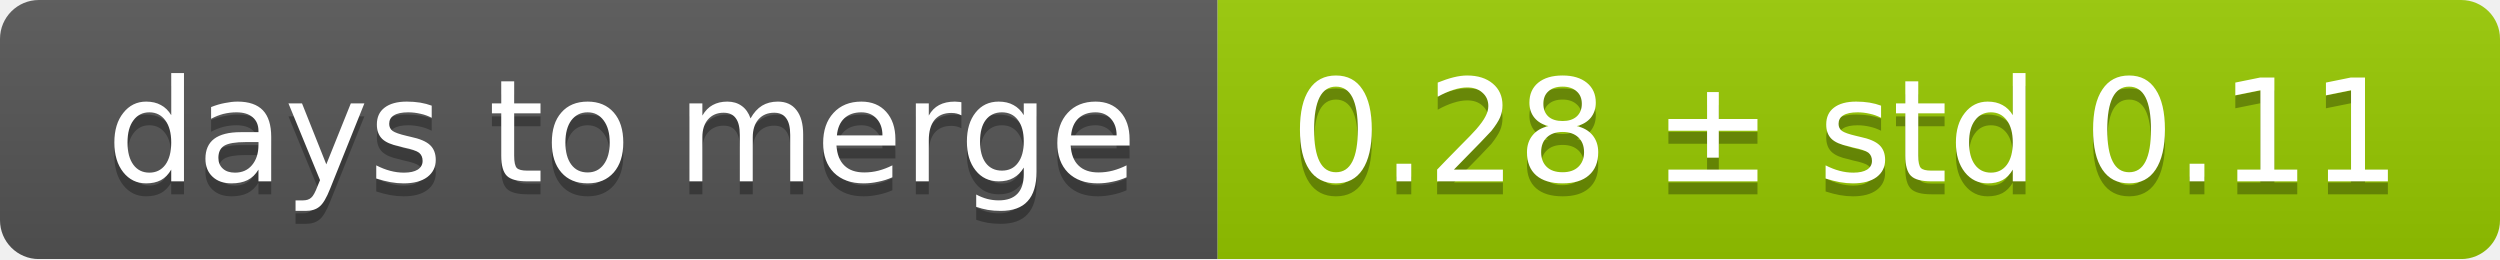
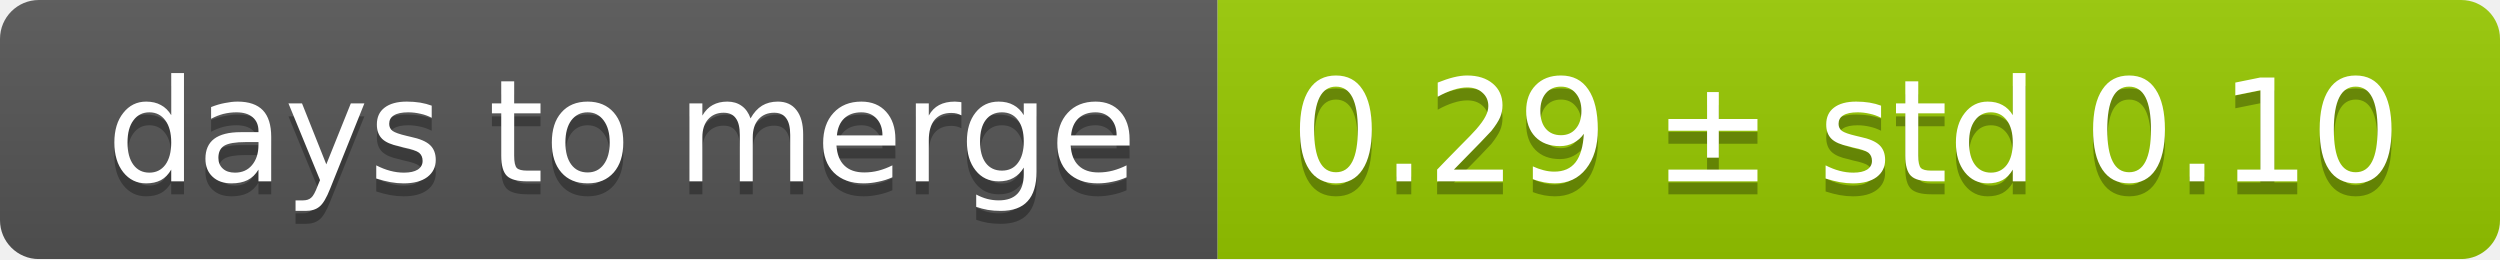
<svg xmlns="http://www.w3.org/2000/svg" width="193" height="20">
  <linearGradient id="smooth" x2="0" y2="100%">
    <stop offset="0" stop-color="#bbb" stop-opacity=".1" />
    <stop offset="1" stop-opacity=".1" />
  </linearGradient>
  <mask id="round">
    <rect width="193" height="20" rx="3" fill="#fff" />
  </mask>
  <g mask="url(#round)">
    <rect width="94" height="20" fill="#555" />
    <rect x="94" width="99" height="20" fill="#97ca00" />
    <rect width="193" height="20" fill="url(#smooth)" />
  </g>
  <g fill="#fff" text-anchor="middle" font-family="DejaVu Sans,Verdana,Geneva,sans-serif" font-size="11">
    <text x="48" y="15" fill="#010101" fill-opacity=".3">days to merge</text>
    <text x="48" y="14">days to merge</text>
-     <text x="142.5" y="15" fill="#010101" fill-opacity=".3">0.28 ± std 0.11</text>
-     <text x="142.5" y="14">0.28 ± std 0.11</text>
+     <text x="142.5" y="15" fill="#010101" fill-opacity=".3">0.29 ± std 0.10</text>
+     <text x="142.5" y="14">0.29 ± std 0.10</text>
  </g>
</svg>
